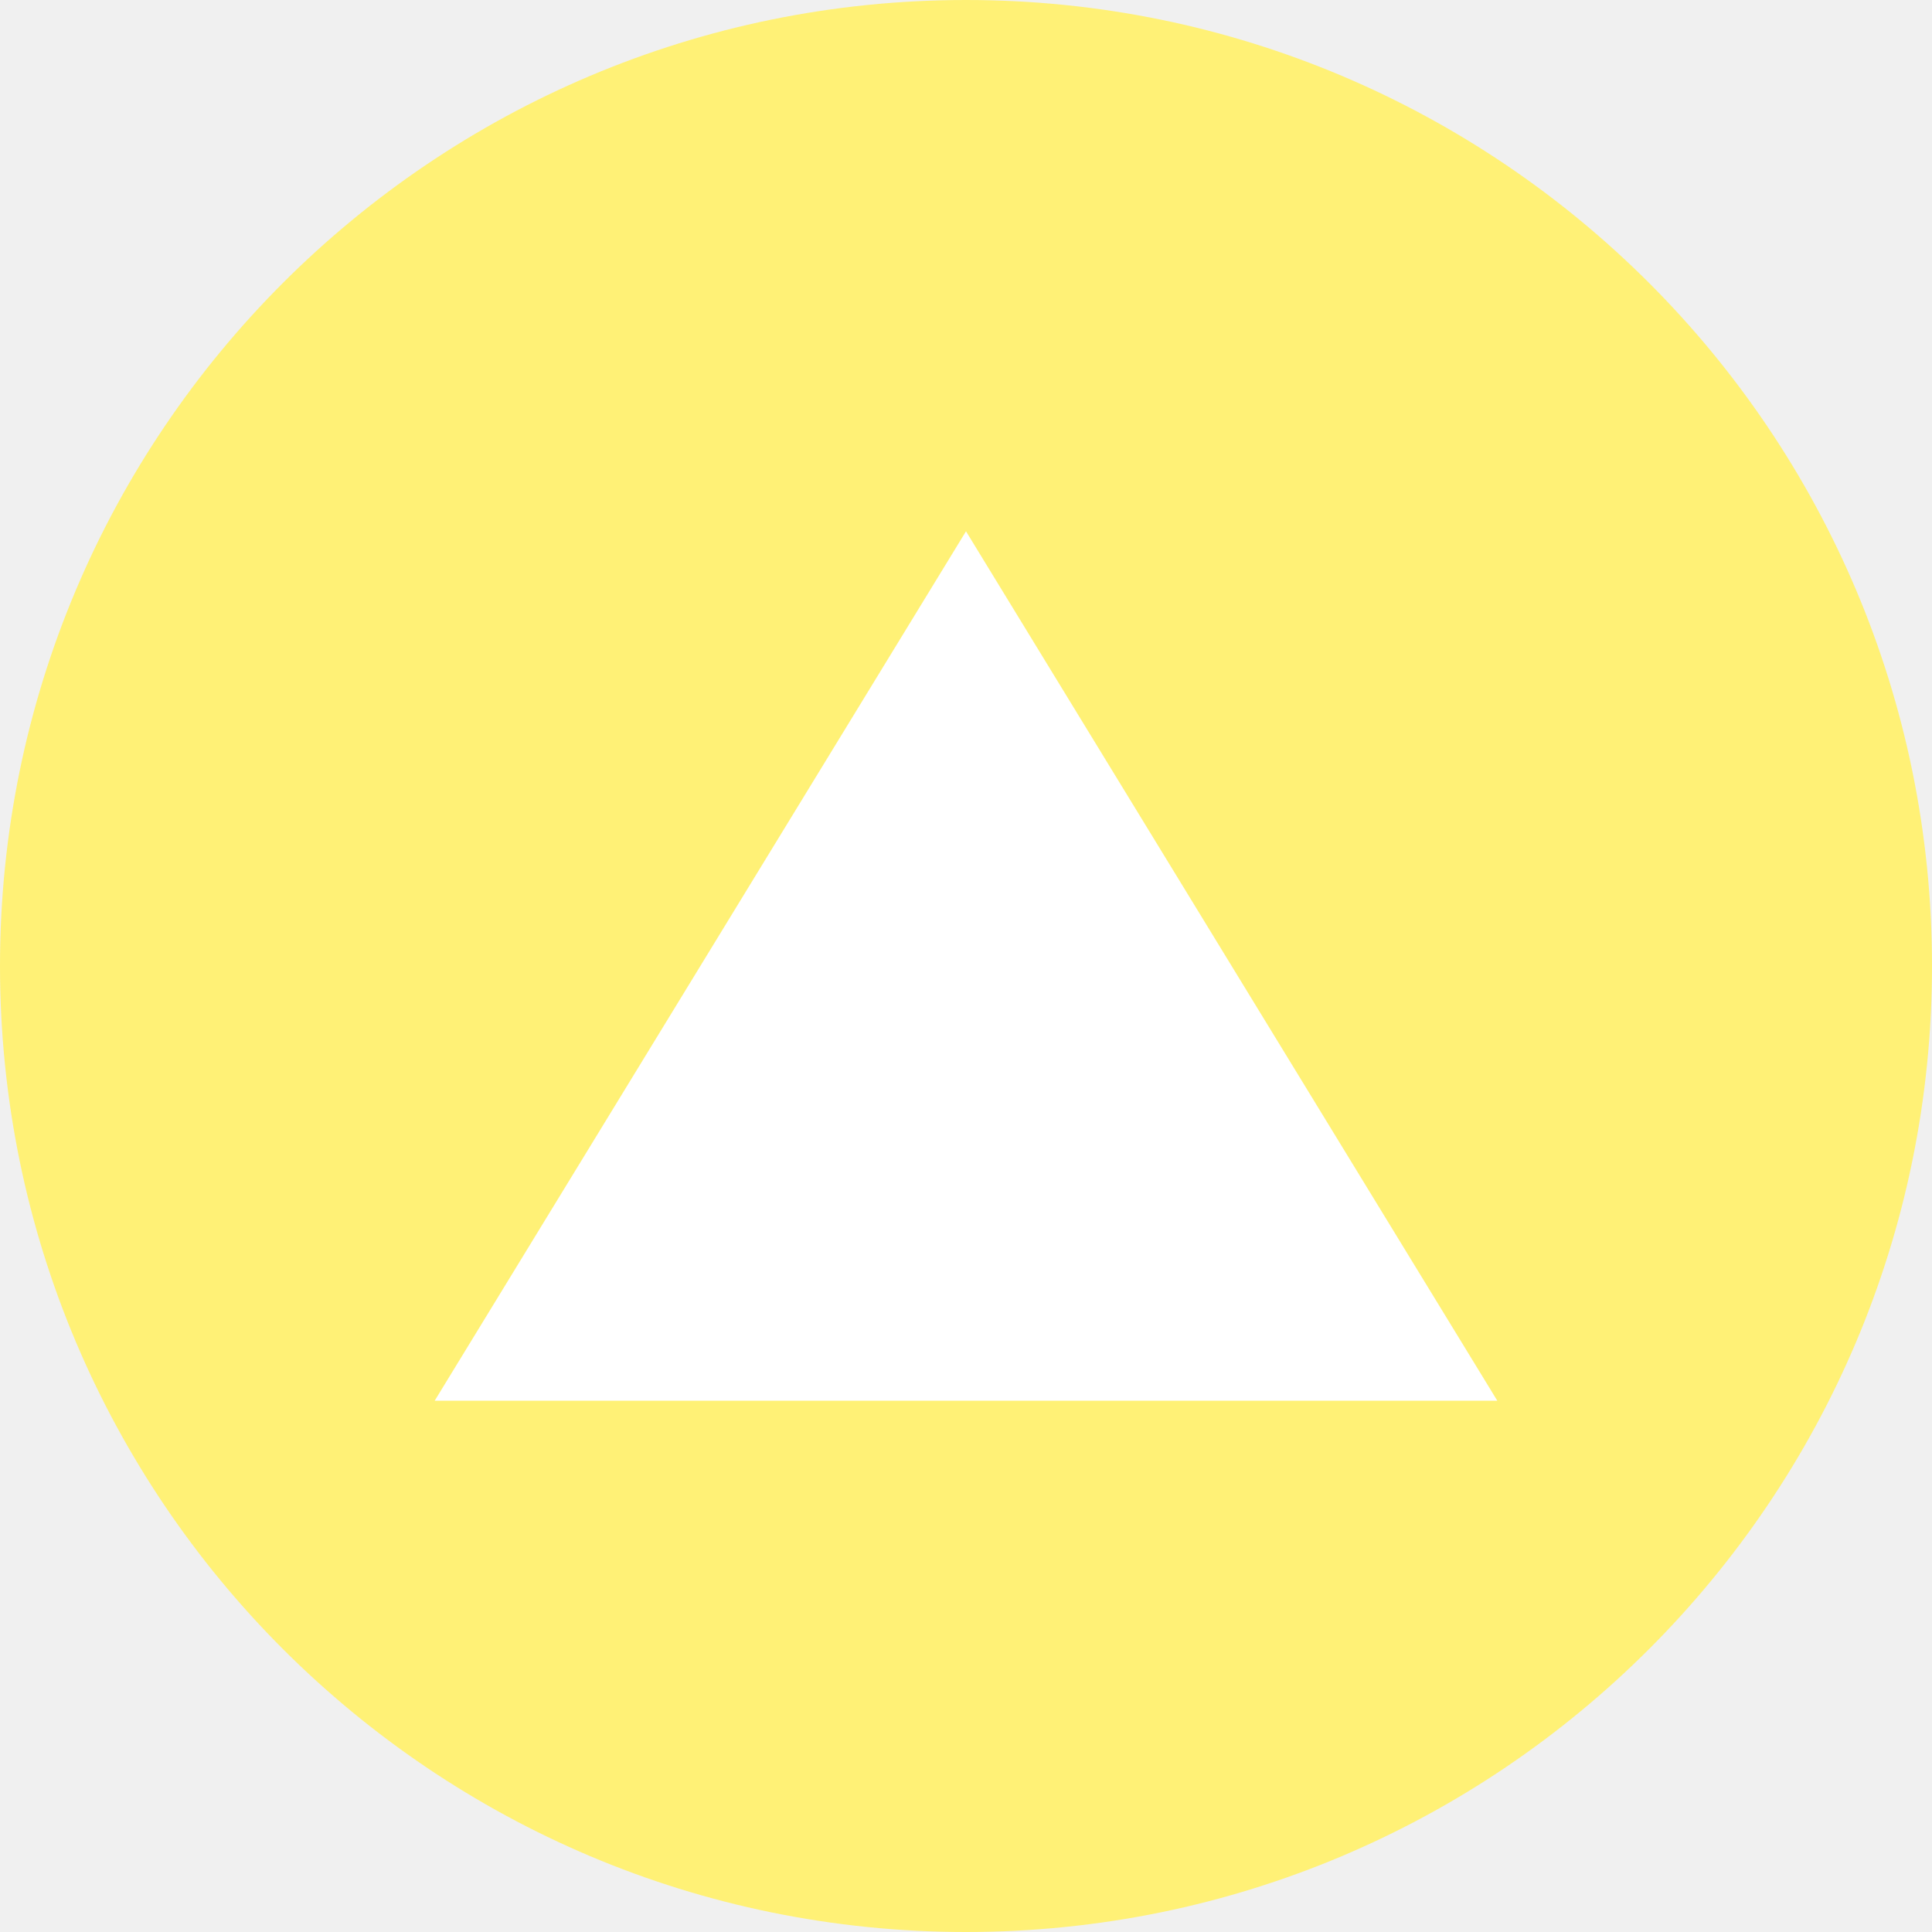
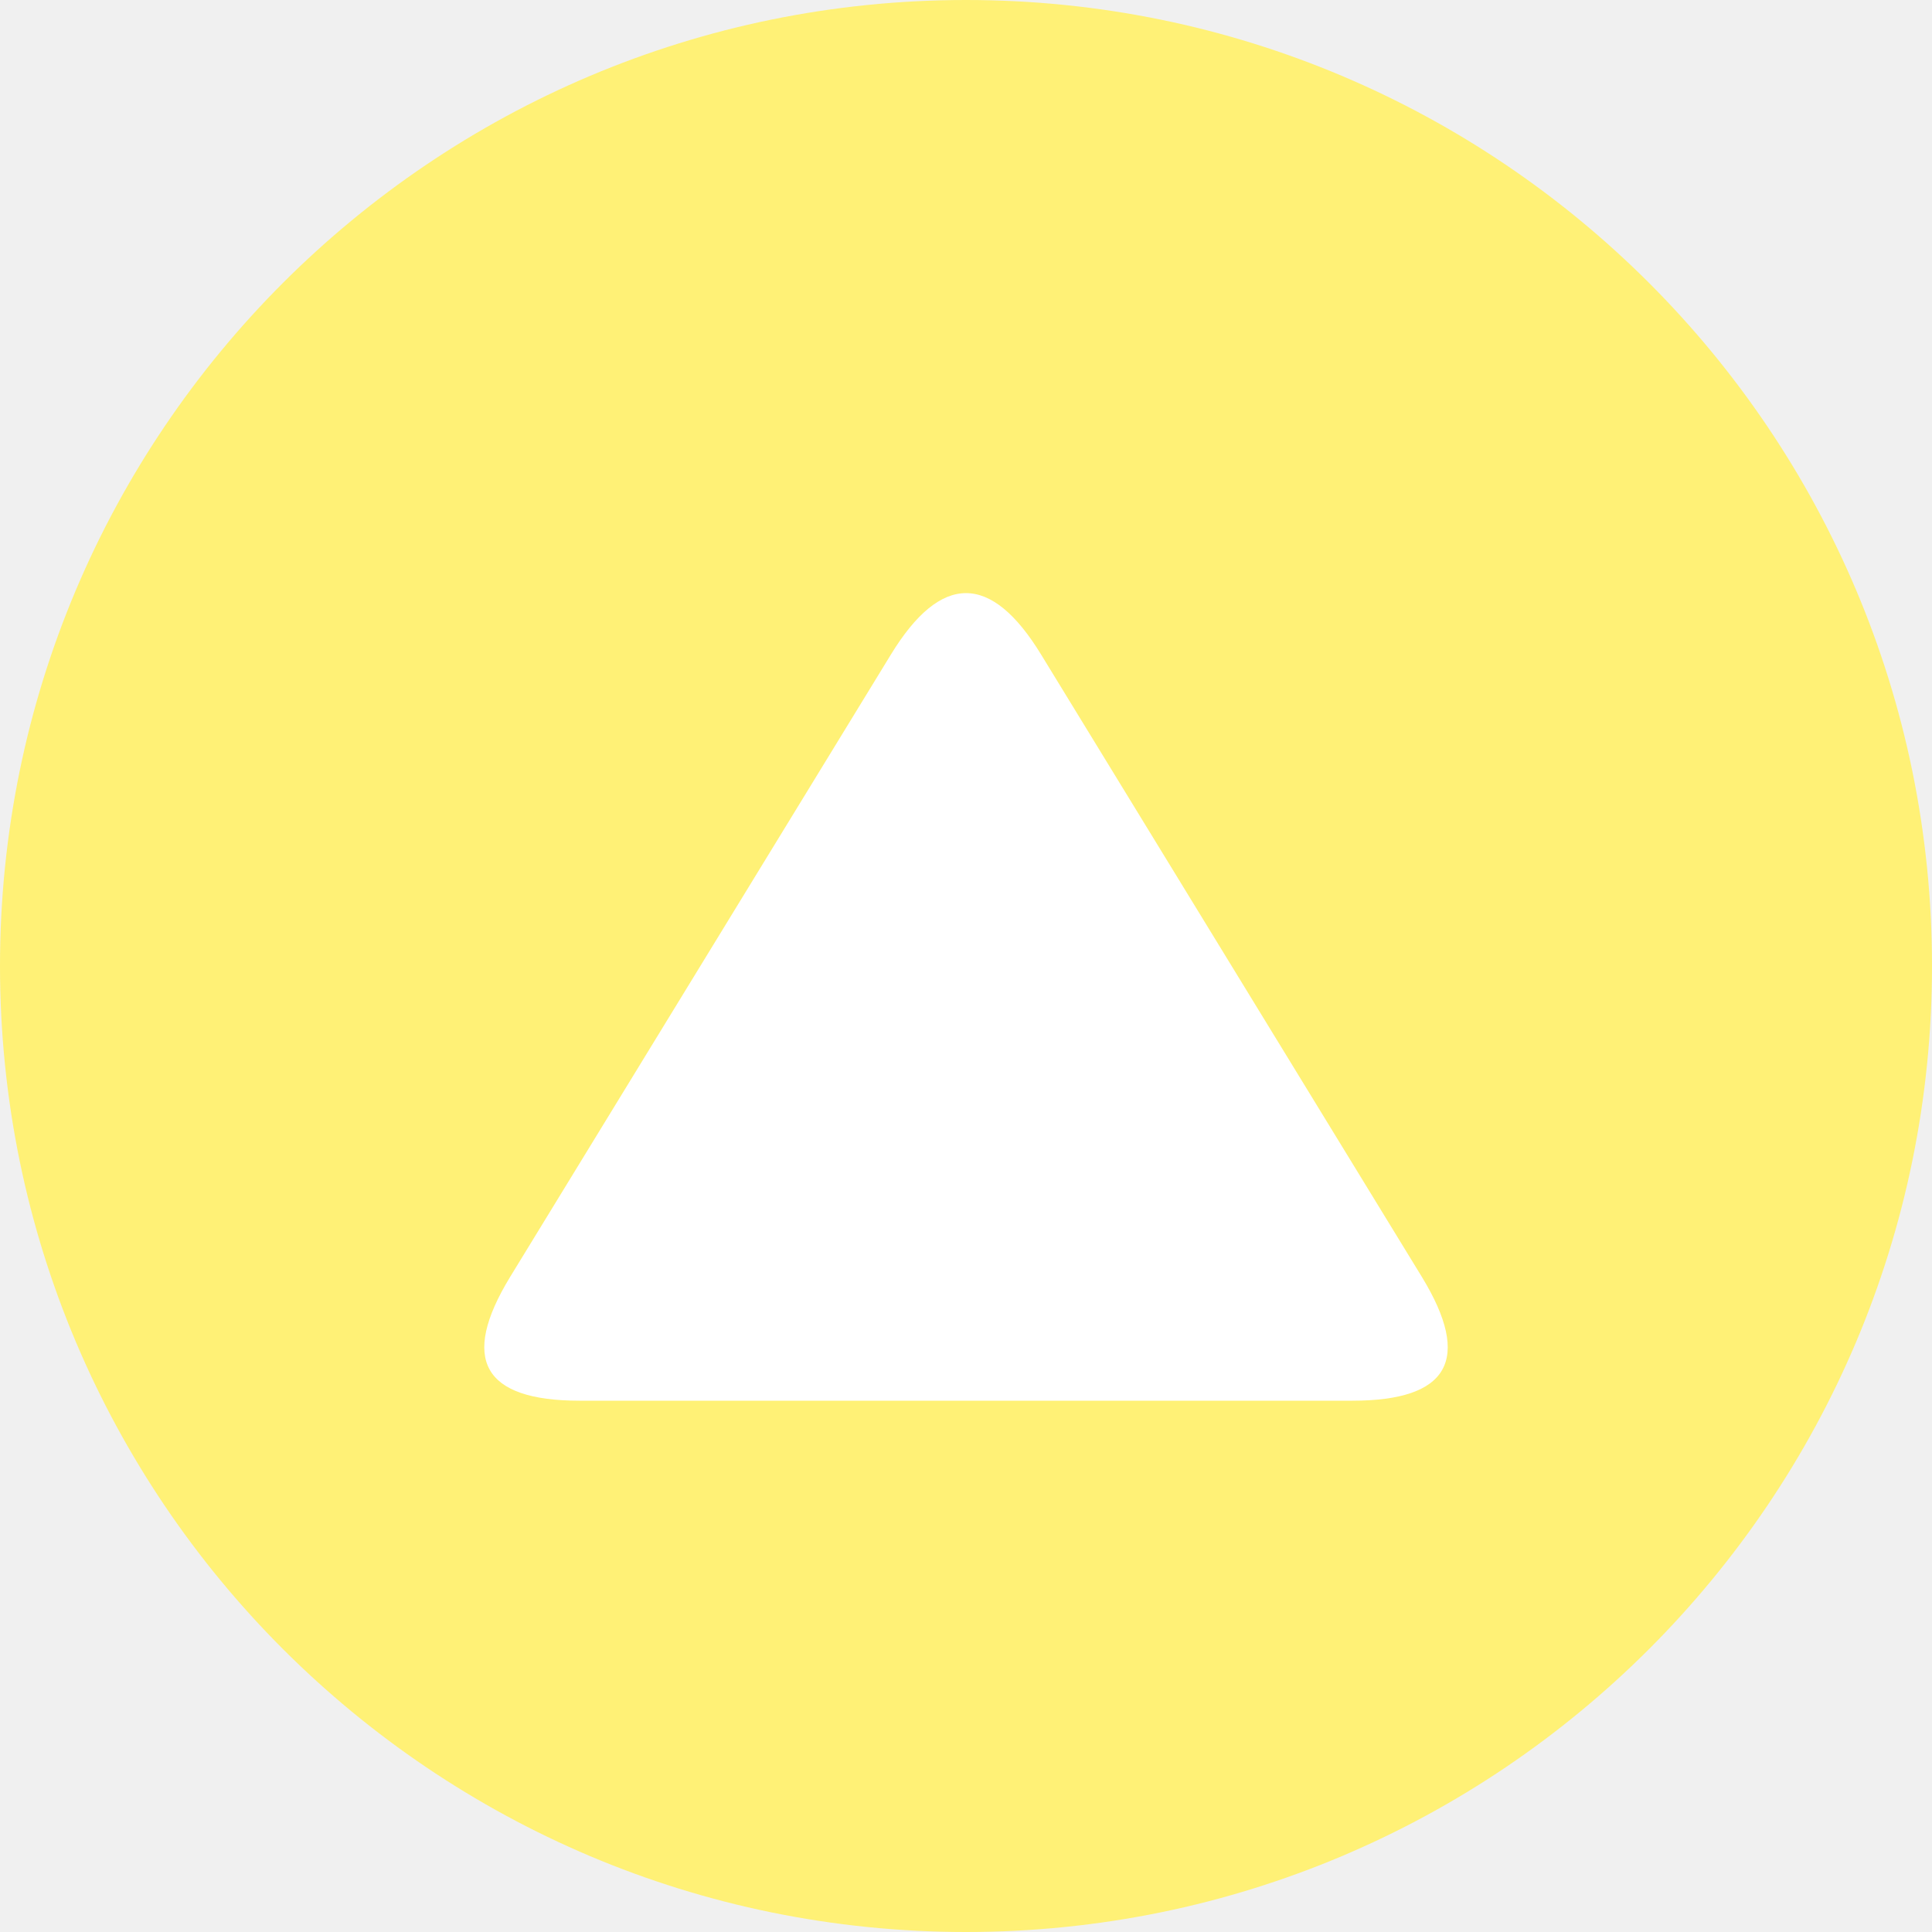
<svg xmlns="http://www.w3.org/2000/svg" viewBox="0 0 40 40" aria-hidden="true">
  <circle cx="20" cy="20" r="20" fill="#FFF176" />
-   <polygon points="20,11 31,29 9,29" fill="#fff" />
+   <path d="M 18.44,13.56 Q 20.00,11.00 21.56,13.56 L 29.44,26.44 Q 31.00,29.00 28.00,29.00 L 12.00,29.00 Q 9.00,29.00 10.56,26.44 Z" fill="#fff" />
</svg>
